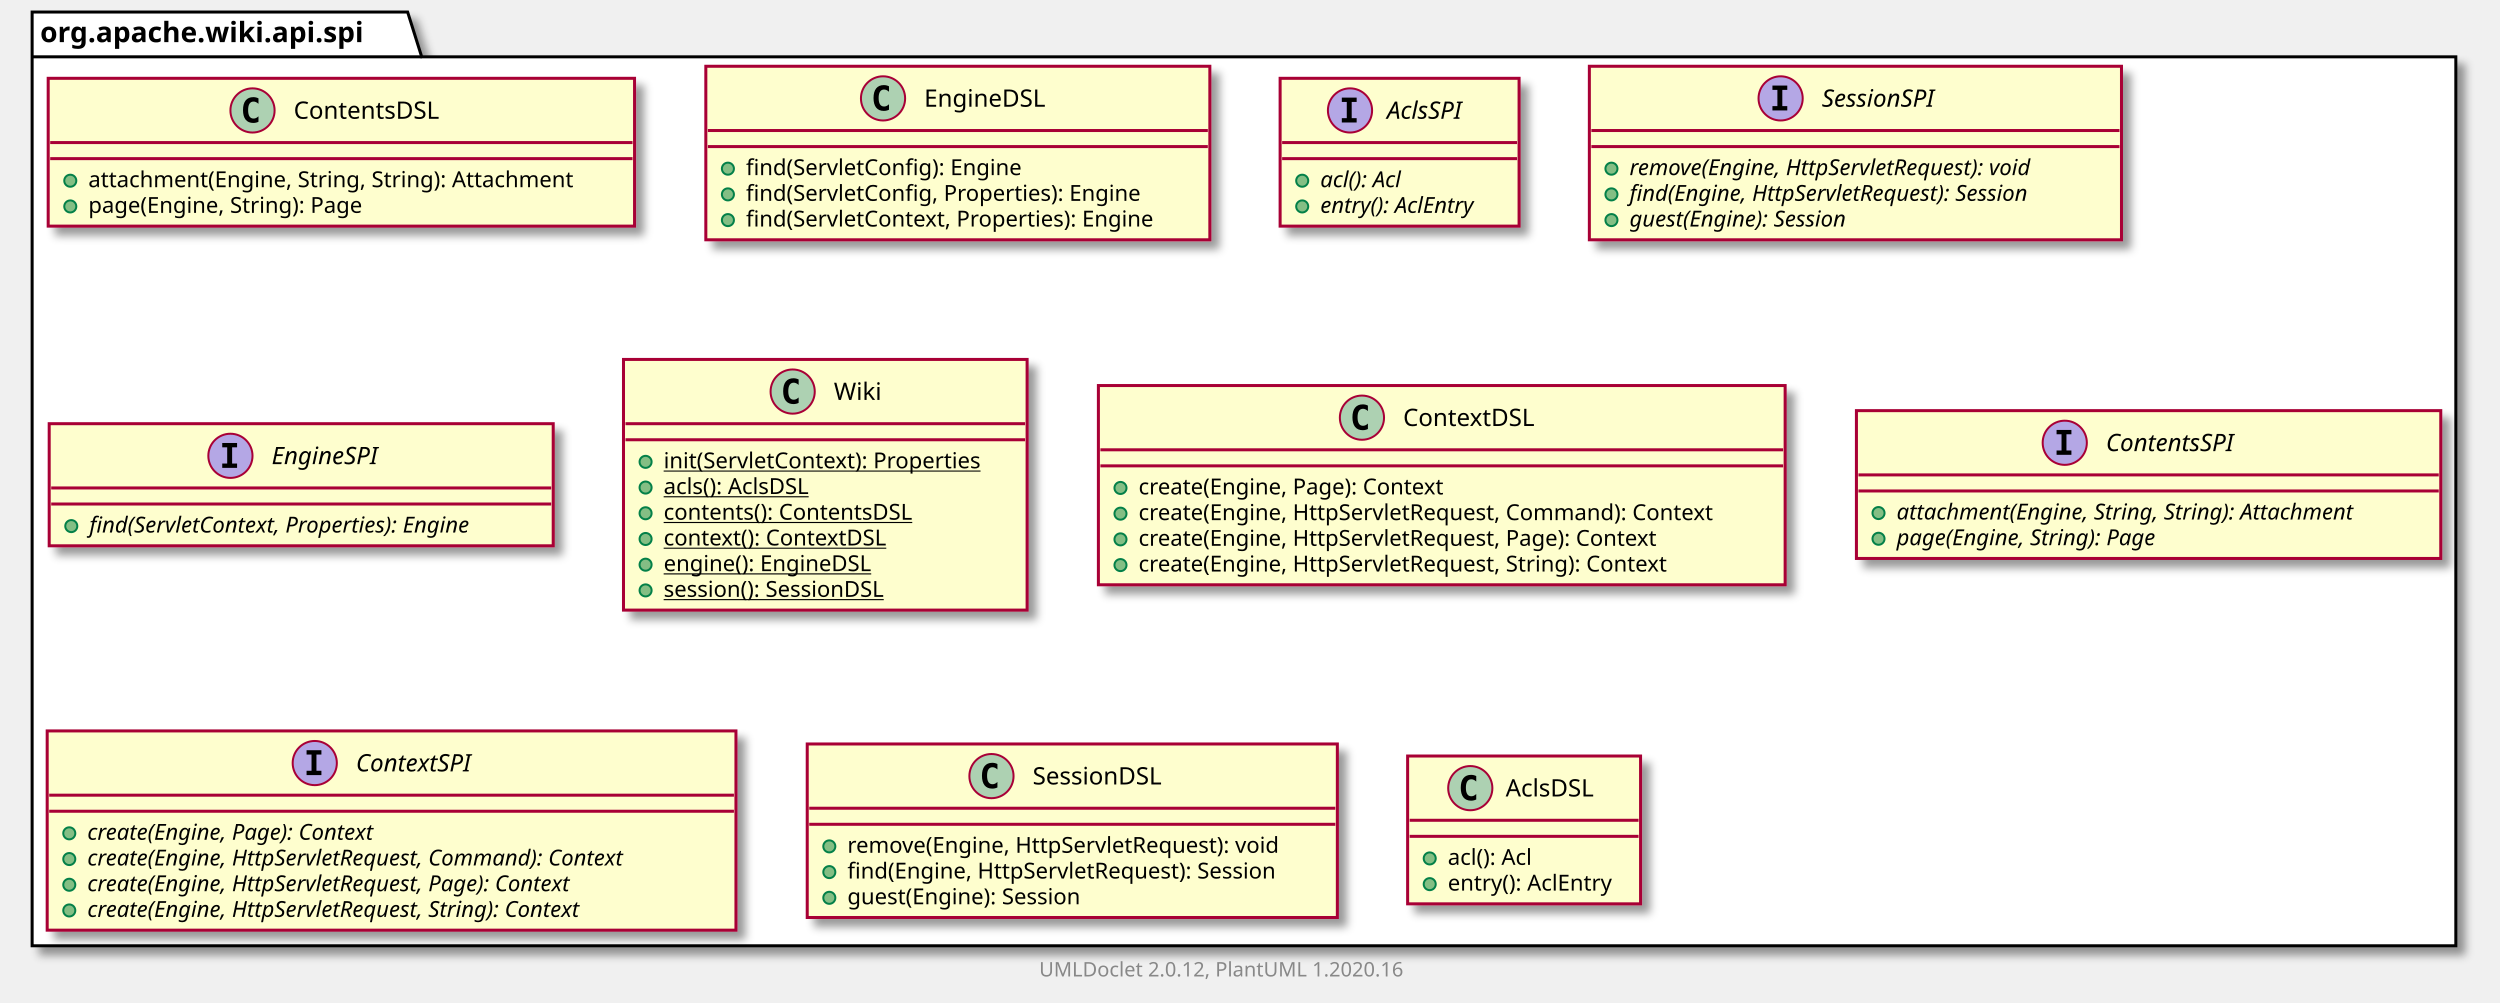
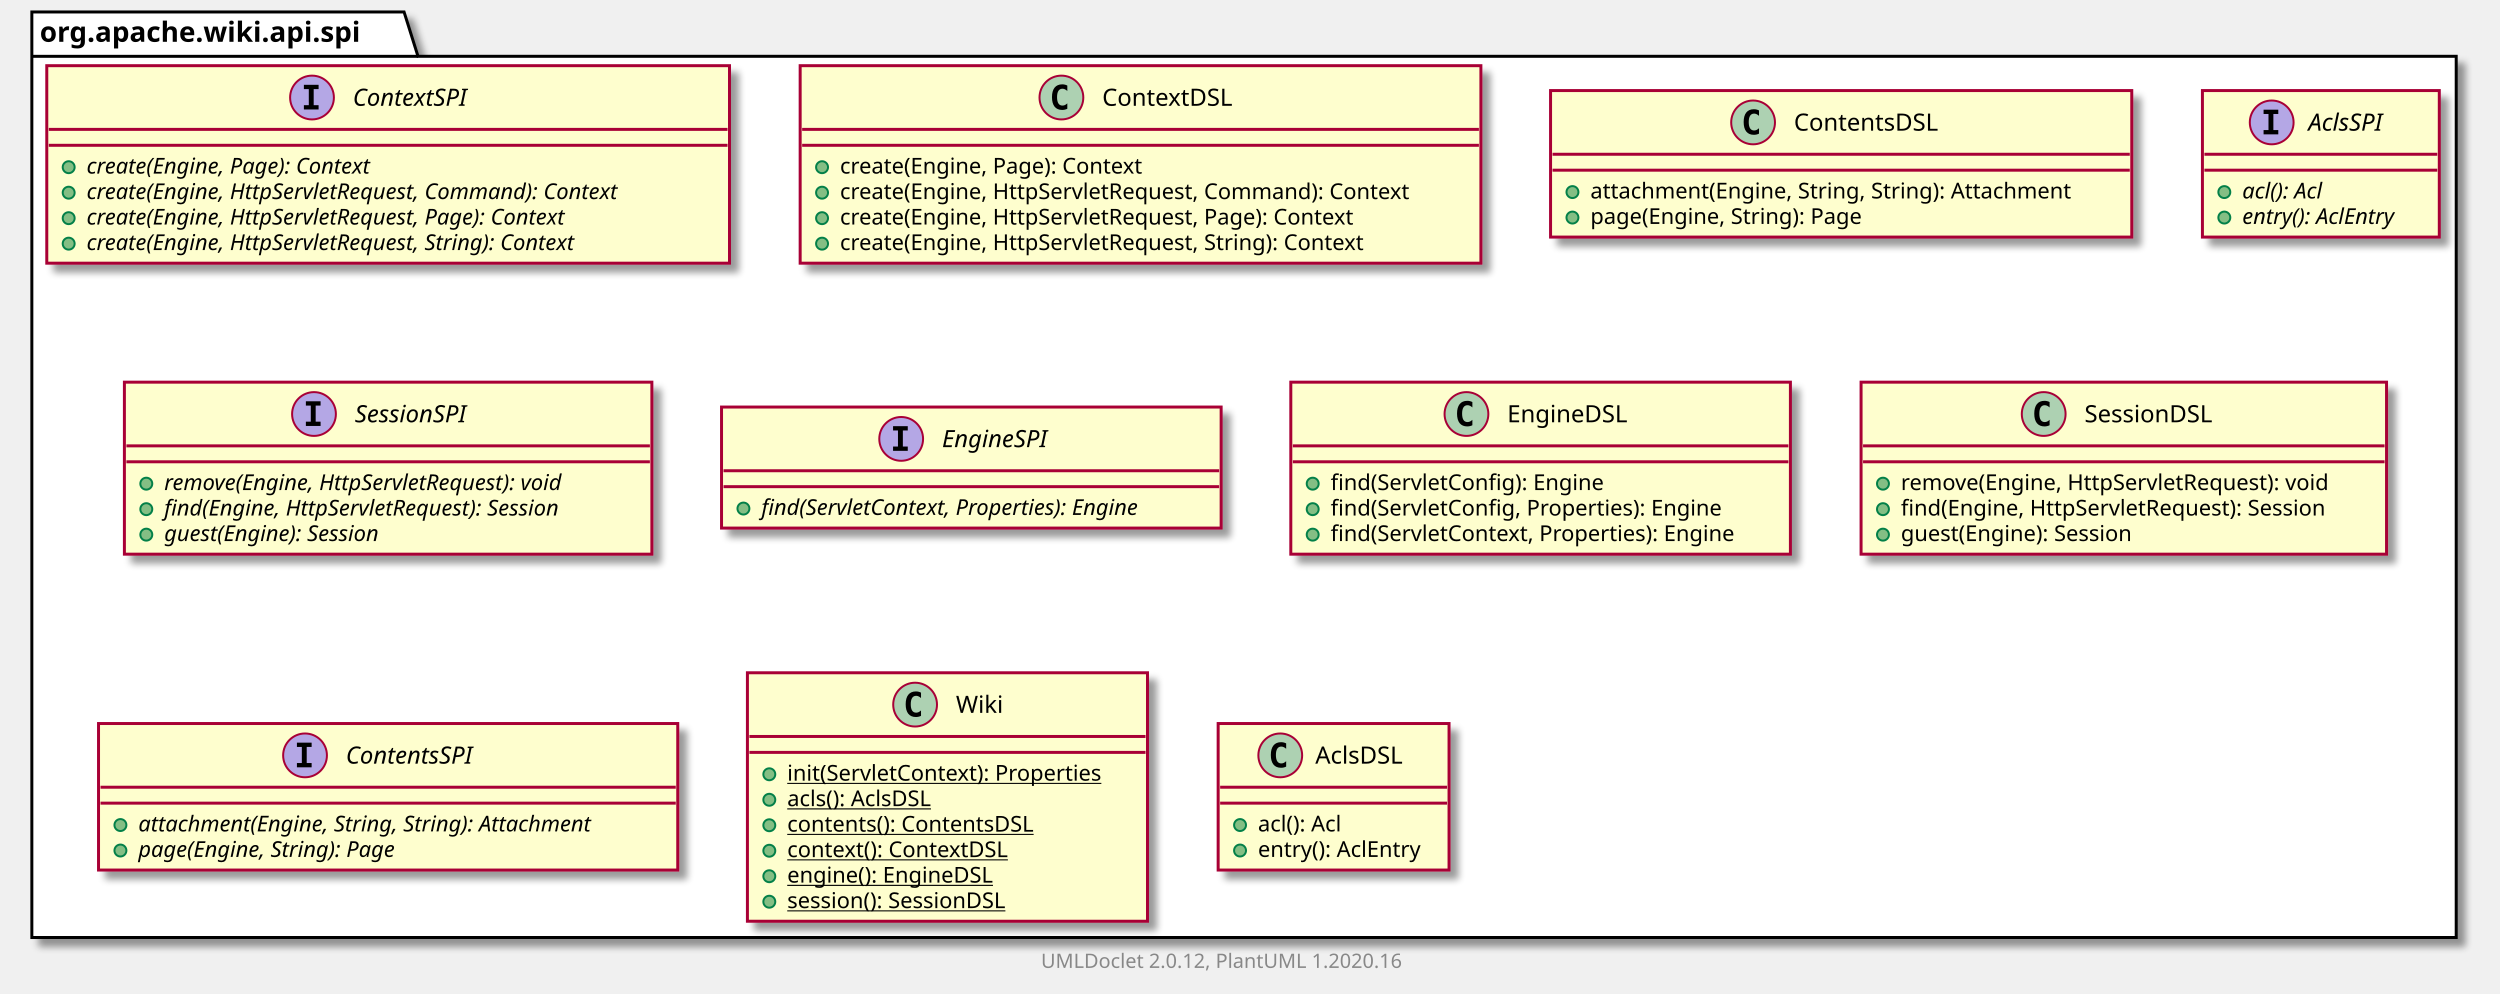
- <svg xmlns="http://www.w3.org/2000/svg" xmlns:xlink="http://www.w3.org/1999/xlink" contentScriptType="application/ecmascript" contentStyleType="text/css" height="499px" preserveAspectRatio="none" style="width:1245px;height:499px;" version="1.1" viewBox="0 0 1245 499" width="1245px" zoomAndPan="magnify">
+ <svg xmlns="http://www.w3.org/2000/svg" xmlns:xlink="http://www.w3.org/1999/xlink" contentScriptType="application/ecmascript" contentStyleType="text/css" height="499px" preserveAspectRatio="none" style="width:1256px;height:499px;" version="1.1" viewBox="0 0 1256 499" width="1256px" zoomAndPan="magnify">
  <defs>
-     <filter height="300%" id="fm11n49fuf3nb" width="300%" x="-1" y="-1">
+     <filter height="300%" id="fu3ewhvlcqr1l" width="300%" x="-1" y="-1">
      <feGaussianBlur result="blurOut" stdDeviation="2.0" />
      <feColorMatrix in="blurOut" result="blurOut2" type="matrix" values="0 0 0 0 0 0 0 0 0 0 0 0 0 0 0 0 0 0 .4 0" />
      <feOffset dx="4.0" dy="4.0" in="blurOut2" result="blurOut3" />
      <feBlend in="SourceGraphic" in2="blurOut3" mode="normal" />
    </filter>
  </defs>
  <g>
-     <polygon fill="#FFFFFF" filter="url(#fm11n49fuf3nb)" points="16,6,203,6,210,28.297,1223,28.297,1223,471,16,471,16,6" style="stroke: #000000; stroke-width: 1.5;" />
+     <polygon fill="#FFFFFF" filter="url(#fu3ewhvlcqr1l)" points="16,6,203,6,210,28.297,1234,28.297,1234,471,16,471,16,6" style="stroke: #000000; stroke-width: 1.5;" />
    <line style="stroke: #000000; stroke-width: 1.5;" x1="16" x2="210" y1="28.297" y2="28.297" />
    <text fill="#000000" font-family="sans-serif" font-size="14" font-weight="bold" lengthAdjust="spacingAndGlyphs" textLength="181" x="20" y="20.995">org.apache.wiki.api.spi</text>
+     <a href="ContextSPI.html" target="_top" title="ContextSPI.html" xlink:actuate="onRequest" xlink:href="ContextSPI.html" xlink:show="new" xlink:title="ContextSPI.html" xlink:type="simple">
+       <rect codeLine="3" fill="#FEFECE" filter="url(#fu3ewhvlcqr1l)" height="99.219" id="org.apache.wiki.api.spi.ContextSPI" style="stroke: #A80036; stroke-width: 1.5;" width="343" x="23.5" y="33" />
+       <ellipse cx="156.75" cy="49" fill="#B4A7E5" rx="11" ry="11" style="stroke: #A80036; stroke-width: 1.0;" />
+       <path d="M152.672,44.766 L152.672,42.609 L160.062,42.609 L160.062,44.766 L157.594,44.766 L157.594,52.844 L160.062,52.844 L160.062,55 L152.672,55 L152.672,52.844 L155.141,52.844 L155.141,44.766 L152.672,44.766 Z " />
+       <text fill="#000000" font-family="sans-serif" font-size="12" font-style="italic" lengthAdjust="spacingAndGlyphs" textLength="68" x="177.25" y="53.154">ContextSPI</text>
+       <line style="stroke: #A80036; stroke-width: 1.5;" x1="24.5" x2="365.5" y1="65" y2="65" />
+       <line style="stroke: #A80036; stroke-width: 1.5;" x1="24.5" x2="365.5" y1="73" y2="73" />
+       <ellipse cx="34.5" cy="84" fill="#84BE84" rx="3" ry="3" style="stroke: #038048; stroke-width: 1.0;" />
+       <text fill="#000000" font-family="sans-serif" font-size="11" font-style="italic" lengthAdjust="spacingAndGlyphs" textLength="170" x="43.5" y="87.21">create(Engine, Page): Context</text>
+       <ellipse cx="34.5" cy="96.805" fill="#84BE84" rx="3" ry="3" style="stroke: #038048; stroke-width: 1.0;" />
+       <text fill="#000000" font-family="sans-serif" font-size="11" font-style="italic" lengthAdjust="spacingAndGlyphs" textLength="317" x="43.5" y="100.015">create(Engine, HttpServletRequest, Command): Context</text>
+       <ellipse cx="34.5" cy="109.609" fill="#84BE84" rx="3" ry="3" style="stroke: #038048; stroke-width: 1.0;" />
+       <text fill="#000000" font-family="sans-serif" font-size="11" font-style="italic" lengthAdjust="spacingAndGlyphs" textLength="287" x="43.5" y="112.82">create(Engine, HttpServletRequest, Page): Context</text>
+       <ellipse cx="34.5" cy="122.414" fill="#84BE84" rx="3" ry="3" style="stroke: #038048; stroke-width: 1.0;" />
+       <text fill="#000000" font-family="sans-serif" font-size="11" font-style="italic" lengthAdjust="spacingAndGlyphs" textLength="292" x="43.5" y="125.624">create(Engine, HttpServletRequest, String): Context</text>
+     </a>
+     <a href="ContextDSL.html" target="_top" title="ContextDSL.html" xlink:actuate="onRequest" xlink:href="ContextDSL.html" xlink:show="new" xlink:title="ContextDSL.html" xlink:type="simple">
+       <rect codeLine="10" fill="#FEFECE" filter="url(#fu3ewhvlcqr1l)" height="99.219" id="org.apache.wiki.api.spi.ContextDSL" style="stroke: #A80036; stroke-width: 1.5;" width="342" x="402" y="33" />
+       <ellipse cx="533.25" cy="49" fill="#ADD1B2" rx="11" ry="11" style="stroke: #A80036; stroke-width: 1.0;" />
+       <path d="M536.219,54.641 Q535.641,54.938 535,55.078 Q534.359,55.234 533.656,55.234 Q531.156,55.234 529.828,53.594 Q528.516,51.938 528.516,48.812 Q528.516,45.688 529.828,44.031 Q531.156,42.375 533.656,42.375 Q534.359,42.375 535,42.531 Q535.656,42.688 536.219,42.984 L536.219,45.703 Q535.594,45.125 535,44.859 Q534.406,44.578 533.781,44.578 Q532.438,44.578 531.75,45.656 Q531.062,46.719 531.062,48.812 Q531.062,50.906 531.75,51.984 Q532.438,53.047 533.781,53.047 Q534.406,53.047 535,52.781 Q535.594,52.5 536.219,51.922 L536.219,54.641 Z " />
+       <text fill="#000000" font-family="sans-serif" font-size="12" lengthAdjust="spacingAndGlyphs" textLength="71" x="553.75" y="53.154">ContextDSL</text>
+       <line style="stroke: #A80036; stroke-width: 1.5;" x1="403" x2="743" y1="65" y2="65" />
+       <line style="stroke: #A80036; stroke-width: 1.5;" x1="403" x2="743" y1="73" y2="73" />
+       <ellipse cx="413" cy="84" fill="#84BE84" rx="3" ry="3" style="stroke: #038048; stroke-width: 1.0;" />
+       <text fill="#000000" font-family="sans-serif" font-size="11" lengthAdjust="spacingAndGlyphs" textLength="169" x="422" y="87.21">create(Engine, Page): Context</text>
+       <ellipse cx="413" cy="96.805" fill="#84BE84" rx="3" ry="3" style="stroke: #038048; stroke-width: 1.0;" />
+       <text fill="#000000" font-family="sans-serif" font-size="11" lengthAdjust="spacingAndGlyphs" textLength="316" x="422" y="100.015">create(Engine, HttpServletRequest, Command): Context</text>
+       <ellipse cx="413" cy="109.609" fill="#84BE84" rx="3" ry="3" style="stroke: #038048; stroke-width: 1.0;" />
+       <text fill="#000000" font-family="sans-serif" font-size="11" lengthAdjust="spacingAndGlyphs" textLength="286" x="422" y="112.82">create(Engine, HttpServletRequest, Page): Context</text>
+       <ellipse cx="413" cy="122.414" fill="#84BE84" rx="3" ry="3" style="stroke: #038048; stroke-width: 1.0;" />
+       <text fill="#000000" font-family="sans-serif" font-size="11" lengthAdjust="spacingAndGlyphs" textLength="292" x="422" y="125.624">create(Engine, HttpServletRequest, String): Context</text>
+     </a>
    <a href="ContentsDSL.html" target="_top" title="ContentsDSL.html" xlink:actuate="onRequest" xlink:href="ContentsDSL.html" xlink:show="new" xlink:title="ContentsDSL.html" xlink:type="simple">
-       <rect codeLine="3" fill="#FEFECE" filter="url(#fm11n49fuf3nb)" height="73.609" id="org.apache.wiki.api.spi.ContentsDSL" style="stroke: #A80036; stroke-width: 1.5;" width="292" x="24" y="39" />
-       <ellipse cx="125.75" cy="55" fill="#ADD1B2" rx="11" ry="11" style="stroke: #A80036; stroke-width: 1.0;" />
-       <path d="M128.719,60.641 Q128.141,60.938 127.5,61.078 Q126.859,61.234 126.156,61.234 Q123.656,61.234 122.328,59.594 Q121.016,57.938 121.016,54.812 Q121.016,51.688 122.328,50.031 Q123.656,48.375 126.156,48.375 Q126.859,48.375 127.5,48.531 Q128.156,48.688 128.719,48.984 L128.719,51.703 Q128.094,51.125 127.5,50.859 Q126.906,50.578 126.281,50.578 Q124.938,50.578 124.25,51.656 Q123.562,52.719 123.562,54.812 Q123.562,56.906 124.25,57.984 Q124.938,59.047 126.281,59.047 Q126.906,59.047 127.5,58.781 Q128.094,58.5 128.719,57.922 L128.719,60.641 Z " />
-       <text fill="#000000" font-family="sans-serif" font-size="12" lengthAdjust="spacingAndGlyphs" textLength="80" x="146.25" y="59.154">ContentsDSL</text>
-       <line style="stroke: #A80036; stroke-width: 1.5;" x1="25" x2="315" y1="71" y2="71" />
-       <line style="stroke: #A80036; stroke-width: 1.5;" x1="25" x2="315" y1="79" y2="79" />
-       <ellipse cx="35" cy="90" fill="#84BE84" rx="3" ry="3" style="stroke: #038048; stroke-width: 1.0;" />
-       <text fill="#000000" font-family="sans-serif" font-size="11" lengthAdjust="spacingAndGlyphs" textLength="266" x="44" y="93.21">attachment(Engine, String, String): Attachment</text>
-       <ellipse cx="35" cy="102.805" fill="#84BE84" rx="3" ry="3" style="stroke: #038048; stroke-width: 1.0;" />
-       <text fill="#000000" font-family="sans-serif" font-size="11" lengthAdjust="spacingAndGlyphs" textLength="152" x="44" y="106.015">page(Engine, String): Page</text>
+       <rect codeLine="17" fill="#FEFECE" filter="url(#fu3ewhvlcqr1l)" height="73.609" id="org.apache.wiki.api.spi.ContentsDSL" style="stroke: #A80036; stroke-width: 1.5;" width="292" x="779" y="45.5" />
+       <ellipse cx="880.75" cy="61.5" fill="#ADD1B2" rx="11" ry="11" style="stroke: #A80036; stroke-width: 1.0;" />
+       <path d="M883.719,67.141 Q883.141,67.438 882.5,67.578 Q881.859,67.734 881.156,67.734 Q878.656,67.734 877.328,66.094 Q876.016,64.438 876.016,61.312 Q876.016,58.188 877.328,56.531 Q878.656,54.875 881.156,54.875 Q881.859,54.875 882.5,55.031 Q883.156,55.188 883.719,55.484 L883.719,58.203 Q883.094,57.625 882.5,57.359 Q881.906,57.078 881.281,57.078 Q879.938,57.078 879.25,58.156 Q878.562,59.219 878.562,61.312 Q878.562,63.406 879.25,64.484 Q879.938,65.547 881.281,65.547 Q881.906,65.547 882.5,65.281 Q883.094,65 883.719,64.422 L883.719,67.141 Z " />
+       <text fill="#000000" font-family="sans-serif" font-size="12" lengthAdjust="spacingAndGlyphs" textLength="80" x="901.25" y="65.654">ContentsDSL</text>
+       <line style="stroke: #A80036; stroke-width: 1.5;" x1="780" x2="1070" y1="77.5" y2="77.5" />
+       <line style="stroke: #A80036; stroke-width: 1.5;" x1="780" x2="1070" y1="85.5" y2="85.5" />
+       <ellipse cx="790" cy="96.5" fill="#84BE84" rx="3" ry="3" style="stroke: #038048; stroke-width: 1.0;" />
+       <text fill="#000000" font-family="sans-serif" font-size="11" lengthAdjust="spacingAndGlyphs" textLength="266" x="799" y="99.71">attachment(Engine, String, String): Attachment</text>
+       <ellipse cx="790" cy="109.305" fill="#84BE84" rx="3" ry="3" style="stroke: #038048; stroke-width: 1.0;" />
+       <text fill="#000000" font-family="sans-serif" font-size="11" lengthAdjust="spacingAndGlyphs" textLength="152" x="799" y="112.515">page(Engine, String): Page</text>
+     </a>
+     <a href="AclsSPI.html" target="_top" title="AclsSPI.html" xlink:actuate="onRequest" xlink:href="AclsSPI.html" xlink:show="new" xlink:title="AclsSPI.html" xlink:type="simple">
+       <rect codeLine="22" fill="#FEFECE" filter="url(#fu3ewhvlcqr1l)" height="73.609" id="org.apache.wiki.api.spi.AclsSPI" style="stroke: #A80036; stroke-width: 1.5;" width="119" x="1106.5" y="45.5" />
+       <ellipse cx="1141.3" cy="61.5" fill="#B4A7E5" rx="11" ry="11" style="stroke: #A80036; stroke-width: 1.0;" />
+       <path d="M1137.222,57.266 L1137.222,55.109 L1144.612,55.109 L1144.612,57.266 L1142.144,57.266 L1142.144,65.344 L1144.612,65.344 L1144.612,67.5 L1137.222,67.5 L1137.222,65.344 L1139.691,65.344 L1139.691,57.266 L1137.222,57.266 Z " />
+       <text fill="#000000" font-family="sans-serif" font-size="12" font-style="italic" lengthAdjust="spacingAndGlyphs" textLength="43" x="1159.7" y="65.654">AclsSPI</text>
+       <line style="stroke: #A80036; stroke-width: 1.5;" x1="1107.5" x2="1224.5" y1="77.5" y2="77.5" />
+       <line style="stroke: #A80036; stroke-width: 1.5;" x1="1107.5" x2="1224.5" y1="85.5" y2="85.5" />
+       <ellipse cx="1117.5" cy="96.5" fill="#84BE84" rx="3" ry="3" style="stroke: #038048; stroke-width: 1.0;" />
+       <text fill="#000000" font-family="sans-serif" font-size="11" font-style="italic" lengthAdjust="spacingAndGlyphs" textLength="49" x="1126.5" y="99.71">acl(): Acl</text>
+       <ellipse cx="1117.5" cy="109.305" fill="#84BE84" rx="3" ry="3" style="stroke: #038048; stroke-width: 1.0;" />
+       <text fill="#000000" font-family="sans-serif" font-size="11" font-style="italic" lengthAdjust="spacingAndGlyphs" textLength="93" x="1126.5" y="112.515">entry(): AclEntry</text>
+     </a>
+     <a href="SessionSPI.html" target="_top" title="SessionSPI.html" xlink:actuate="onRequest" xlink:href="SessionSPI.html" xlink:show="new" xlink:title="SessionSPI.html" xlink:type="simple">
+       <rect codeLine="27" fill="#FEFECE" filter="url(#fu3ewhvlcqr1l)" height="86.414" id="org.apache.wiki.api.spi.SessionSPI" style="stroke: #A80036; stroke-width: 1.5;" width="265" x="62.5" y="192" />
+       <ellipse cx="157.75" cy="208" fill="#B4A7E5" rx="11" ry="11" style="stroke: #A80036; stroke-width: 1.0;" />
+       <path d="M153.672,203.766 L153.672,201.609 L161.062,201.609 L161.062,203.766 L158.594,203.766 L158.594,211.844 L161.062,211.844 L161.062,214 L153.672,214 L153.672,211.844 L156.141,211.844 L156.141,203.766 L153.672,203.766 Z " />
+       <text fill="#000000" font-family="sans-serif" font-size="12" font-style="italic" lengthAdjust="spacingAndGlyphs" textLength="66" x="178.25" y="212.154">SessionSPI</text>
+       <line style="stroke: #A80036; stroke-width: 1.5;" x1="63.5" x2="326.5" y1="224" y2="224" />
+       <line style="stroke: #A80036; stroke-width: 1.5;" x1="63.5" x2="326.5" y1="232" y2="232" />
+       <ellipse cx="73.5" cy="243" fill="#84BE84" rx="3" ry="3" style="stroke: #038048; stroke-width: 1.0;" />
+       <text fill="#000000" font-family="sans-serif" font-size="11" font-style="italic" lengthAdjust="spacingAndGlyphs" textLength="239" x="82.5" y="246.21">remove(Engine, HttpServletRequest): void</text>
+       <ellipse cx="73.5" cy="255.805" fill="#84BE84" rx="3" ry="3" style="stroke: #038048; stroke-width: 1.0;" />
+       <text fill="#000000" font-family="sans-serif" font-size="11" font-style="italic" lengthAdjust="spacingAndGlyphs" textLength="235" x="82.5" y="259.015">find(Engine, HttpServletRequest): Session</text>
+       <ellipse cx="73.5" cy="268.609" fill="#84BE84" rx="3" ry="3" style="stroke: #038048; stroke-width: 1.0;" />
+       <text fill="#000000" font-family="sans-serif" font-size="11" font-style="italic" lengthAdjust="spacingAndGlyphs" textLength="128" x="82.5" y="271.82">guest(Engine): Session</text>
+     </a>
+     <a href="EngineSPI.html" target="_top" title="EngineSPI.html" xlink:actuate="onRequest" xlink:href="EngineSPI.html" xlink:show="new" xlink:title="EngineSPI.html" xlink:type="simple">
+       <rect codeLine="33" fill="#FEFECE" filter="url(#fu3ewhvlcqr1l)" height="60.805" id="org.apache.wiki.api.spi.EngineSPI" style="stroke: #A80036; stroke-width: 1.5;" width="251" x="362.5" y="204.5" />
+       <ellipse cx="452.75" cy="220.5" fill="#B4A7E5" rx="11" ry="11" style="stroke: #A80036; stroke-width: 1.0;" />
+       <path d="M448.672,216.266 L448.672,214.109 L456.062,214.109 L456.062,216.266 L453.594,216.266 L453.594,224.344 L456.062,224.344 L456.062,226.5 L448.672,226.5 L448.672,224.344 L451.141,224.344 L451.141,216.266 L448.672,216.266 Z " />
+       <text fill="#000000" font-family="sans-serif" font-size="12" font-style="italic" lengthAdjust="spacingAndGlyphs" textLength="62" x="473.25" y="224.654">EngineSPI</text>
+       <line style="stroke: #A80036; stroke-width: 1.5;" x1="363.5" x2="612.5" y1="236.5" y2="236.5" />
+       <line style="stroke: #A80036; stroke-width: 1.5;" x1="363.5" x2="612.5" y1="244.5" y2="244.5" />
+       <ellipse cx="373.5" cy="255.5" fill="#84BE84" rx="3" ry="3" style="stroke: #038048; stroke-width: 1.0;" />
+       <text fill="#000000" font-family="sans-serif" font-size="11" font-style="italic" lengthAdjust="spacingAndGlyphs" textLength="225" x="382.5" y="258.71">find(ServletContext, Properties): Engine</text>
    </a>
    <a href="EngineDSL.html" target="_top" title="EngineDSL.html" xlink:actuate="onRequest" xlink:href="EngineDSL.html" xlink:show="new" xlink:title="EngineDSL.html" xlink:type="simple">
-       <rect codeLine="8" fill="#FEFECE" filter="url(#fm11n49fuf3nb)" height="86.414" id="org.apache.wiki.api.spi.EngineDSL" style="stroke: #A80036; stroke-width: 1.5;" width="251" x="351.5" y="33" />
-       <ellipse cx="439.75" cy="49" fill="#ADD1B2" rx="11" ry="11" style="stroke: #A80036; stroke-width: 1.0;" />
-       <path d="M442.719,54.641 Q442.141,54.938 441.5,55.078 Q440.859,55.234 440.156,55.234 Q437.656,55.234 436.328,53.594 Q435.016,51.938 435.016,48.812 Q435.016,45.688 436.328,44.031 Q437.656,42.375 440.156,42.375 Q440.859,42.375 441.5,42.531 Q442.156,42.688 442.719,42.984 L442.719,45.703 Q442.094,45.125 441.5,44.859 Q440.906,44.578 440.281,44.578 Q438.938,44.578 438.25,45.656 Q437.562,46.719 437.562,48.812 Q437.562,50.906 438.25,51.984 Q438.938,53.047 440.281,53.047 Q440.906,53.047 441.5,52.781 Q442.094,52.5 442.719,51.922 L442.719,54.641 Z " />
-       <text fill="#000000" font-family="sans-serif" font-size="12" lengthAdjust="spacingAndGlyphs" textLength="66" x="460.25" y="53.154">EngineDSL</text>
-       <line style="stroke: #A80036; stroke-width: 1.5;" x1="352.5" x2="601.5" y1="65" y2="65" />
-       <line style="stroke: #A80036; stroke-width: 1.5;" x1="352.5" x2="601.5" y1="73" y2="73" />
-       <ellipse cx="362.5" cy="84" fill="#84BE84" rx="3" ry="3" style="stroke: #038048; stroke-width: 1.0;" />
-       <text fill="#000000" font-family="sans-serif" font-size="11" lengthAdjust="spacingAndGlyphs" textLength="151" x="371.5" y="87.21">find(ServletConfig): Engine</text>
-       <ellipse cx="362.5" cy="96.805" fill="#84BE84" rx="3" ry="3" style="stroke: #038048; stroke-width: 1.0;" />
-       <text fill="#000000" font-family="sans-serif" font-size="11" lengthAdjust="spacingAndGlyphs" textLength="218" x="371.5" y="100.015">find(ServletConfig, Properties): Engine</text>
-       <ellipse cx="362.5" cy="109.609" fill="#84BE84" rx="3" ry="3" style="stroke: #038048; stroke-width: 1.0;" />
-       <text fill="#000000" font-family="sans-serif" font-size="11" lengthAdjust="spacingAndGlyphs" textLength="225" x="371.5" y="112.82">find(ServletContext, Properties): Engine</text>
+       <rect codeLine="37" fill="#FEFECE" filter="url(#fu3ewhvlcqr1l)" height="86.414" id="org.apache.wiki.api.spi.EngineDSL" style="stroke: #A80036; stroke-width: 1.5;" width="251" x="648.5" y="192" />
+       <ellipse cx="736.75" cy="208" fill="#ADD1B2" rx="11" ry="11" style="stroke: #A80036; stroke-width: 1.0;" />
+       <path d="M739.719,213.641 Q739.141,213.938 738.5,214.078 Q737.859,214.234 737.156,214.234 Q734.656,214.234 733.328,212.594 Q732.016,210.938 732.016,207.812 Q732.016,204.688 733.328,203.031 Q734.656,201.375 737.156,201.375 Q737.859,201.375 738.5,201.531 Q739.156,201.688 739.719,201.984 L739.719,204.703 Q739.094,204.125 738.5,203.859 Q737.906,203.578 737.281,203.578 Q735.938,203.578 735.25,204.656 Q734.562,205.719 734.562,207.812 Q734.562,209.906 735.25,210.984 Q735.938,212.047 737.281,212.047 Q737.906,212.047 738.5,211.781 Q739.094,211.5 739.719,210.922 L739.719,213.641 Z " />
+       <text fill="#000000" font-family="sans-serif" font-size="12" lengthAdjust="spacingAndGlyphs" textLength="66" x="757.25" y="212.154">EngineDSL</text>
+       <line style="stroke: #A80036; stroke-width: 1.5;" x1="649.5" x2="898.5" y1="224" y2="224" />
+       <line style="stroke: #A80036; stroke-width: 1.5;" x1="649.5" x2="898.5" y1="232" y2="232" />
+       <ellipse cx="659.5" cy="243" fill="#84BE84" rx="3" ry="3" style="stroke: #038048; stroke-width: 1.0;" />
+       <text fill="#000000" font-family="sans-serif" font-size="11" lengthAdjust="spacingAndGlyphs" textLength="151" x="668.5" y="246.21">find(ServletConfig): Engine</text>
+       <ellipse cx="659.5" cy="255.805" fill="#84BE84" rx="3" ry="3" style="stroke: #038048; stroke-width: 1.0;" />
+       <text fill="#000000" font-family="sans-serif" font-size="11" lengthAdjust="spacingAndGlyphs" textLength="218" x="668.5" y="259.015">find(ServletConfig, Properties): Engine</text>
+       <ellipse cx="659.5" cy="268.609" fill="#84BE84" rx="3" ry="3" style="stroke: #038048; stroke-width: 1.0;" />
+       <text fill="#000000" font-family="sans-serif" font-size="11" lengthAdjust="spacingAndGlyphs" textLength="225" x="668.5" y="271.82">find(ServletContext, Properties): Engine</text>
    </a>
-     <a href="AclsSPI.html" target="_top" title="AclsSPI.html" xlink:actuate="onRequest" xlink:href="AclsSPI.html" xlink:show="new" xlink:title="AclsSPI.html" xlink:type="simple">
-       <rect codeLine="14" fill="#FEFECE" filter="url(#fm11n49fuf3nb)" height="73.609" id="org.apache.wiki.api.spi.AclsSPI" style="stroke: #A80036; stroke-width: 1.5;" width="119" x="637.5" y="39" />
-       <ellipse cx="672.3" cy="55" fill="#B4A7E5" rx="11" ry="11" style="stroke: #A80036; stroke-width: 1.0;" />
-       <path d="M668.222,50.766 L668.222,48.609 L675.612,48.609 L675.612,50.766 L673.144,50.766 L673.144,58.844 L675.612,58.844 L675.612,61 L668.222,61 L668.222,58.844 L670.691,58.844 L670.691,50.766 L668.222,50.766 Z " />
-       <text fill="#000000" font-family="sans-serif" font-size="12" font-style="italic" lengthAdjust="spacingAndGlyphs" textLength="43" x="690.7" y="59.154">AclsSPI</text>
-       <line style="stroke: #A80036; stroke-width: 1.5;" x1="638.5" x2="755.5" y1="71" y2="71" />
-       <line style="stroke: #A80036; stroke-width: 1.5;" x1="638.5" x2="755.5" y1="79" y2="79" />
-       <ellipse cx="648.5" cy="90" fill="#84BE84" rx="3" ry="3" style="stroke: #038048; stroke-width: 1.0;" />
-       <text fill="#000000" font-family="sans-serif" font-size="11" font-style="italic" lengthAdjust="spacingAndGlyphs" textLength="49" x="657.5" y="93.21">acl(): Acl</text>
-       <ellipse cx="648.5" cy="102.805" fill="#84BE84" rx="3" ry="3" style="stroke: #038048; stroke-width: 1.0;" />
-       <text fill="#000000" font-family="sans-serif" font-size="11" font-style="italic" lengthAdjust="spacingAndGlyphs" textLength="93" x="657.5" y="106.015">entry(): AclEntry</text>
+     <a href="SessionDSL.html" target="_top" title="SessionDSL.html" xlink:actuate="onRequest" xlink:href="SessionDSL.html" xlink:show="new" xlink:title="SessionDSL.html" xlink:type="simple">
+       <rect codeLine="43" fill="#FEFECE" filter="url(#fu3ewhvlcqr1l)" height="86.414" id="org.apache.wiki.api.spi.SessionDSL" style="stroke: #A80036; stroke-width: 1.5;" width="264" x="935" y="192" />
+       <ellipse cx="1026.75" cy="208" fill="#ADD1B2" rx="11" ry="11" style="stroke: #A80036; stroke-width: 1.0;" />
+       <path d="M1029.719,213.641 Q1029.141,213.938 1028.5,214.078 Q1027.859,214.234 1027.156,214.234 Q1024.656,214.234 1023.328,212.594 Q1022.016,210.938 1022.016,207.812 Q1022.016,204.688 1023.328,203.031 Q1024.656,201.375 1027.156,201.375 Q1027.859,201.375 1028.5,201.531 Q1029.156,201.688 1029.719,201.984 L1029.719,204.703 Q1029.094,204.125 1028.5,203.859 Q1027.906,203.578 1027.281,203.578 Q1025.938,203.578 1025.25,204.656 Q1024.562,205.719 1024.562,207.812 Q1024.562,209.906 1025.25,210.984 Q1025.938,212.047 1027.281,212.047 Q1027.906,212.047 1028.5,211.781 Q1029.094,211.5 1029.719,210.922 L1029.719,213.641 Z " />
+       <text fill="#000000" font-family="sans-serif" font-size="12" lengthAdjust="spacingAndGlyphs" textLength="72" x="1047.25" y="212.154">SessionDSL</text>
+       <line style="stroke: #A80036; stroke-width: 1.5;" x1="936" x2="1198" y1="224" y2="224" />
+       <line style="stroke: #A80036; stroke-width: 1.5;" x1="936" x2="1198" y1="232" y2="232" />
+       <ellipse cx="946" cy="243" fill="#84BE84" rx="3" ry="3" style="stroke: #038048; stroke-width: 1.0;" />
+       <text fill="#000000" font-family="sans-serif" font-size="11" lengthAdjust="spacingAndGlyphs" textLength="237" x="955" y="246.21">remove(Engine, HttpServletRequest): void</text>
+       <ellipse cx="946" cy="255.805" fill="#84BE84" rx="3" ry="3" style="stroke: #038048; stroke-width: 1.0;" />
+       <text fill="#000000" font-family="sans-serif" font-size="11" lengthAdjust="spacingAndGlyphs" textLength="238" x="955" y="259.015">find(Engine, HttpServletRequest): Session</text>
+       <ellipse cx="946" cy="268.609" fill="#84BE84" rx="3" ry="3" style="stroke: #038048; stroke-width: 1.0;" />
+       <text fill="#000000" font-family="sans-serif" font-size="11" lengthAdjust="spacingAndGlyphs" textLength="132" x="955" y="271.82">guest(Engine): Session</text>
    </a>
-     <a href="SessionSPI.html" target="_top" title="SessionSPI.html" xlink:actuate="onRequest" xlink:href="SessionSPI.html" xlink:show="new" xlink:title="SessionSPI.html" xlink:type="simple">
-       <rect codeLine="19" fill="#FEFECE" filter="url(#fm11n49fuf3nb)" height="86.414" id="org.apache.wiki.api.spi.SessionSPI" style="stroke: #A80036; stroke-width: 1.5;" width="265" x="791.5" y="33" />
-       <ellipse cx="886.75" cy="49" fill="#B4A7E5" rx="11" ry="11" style="stroke: #A80036; stroke-width: 1.0;" />
-       <path d="M882.672,44.766 L882.672,42.609 L890.062,42.609 L890.062,44.766 L887.594,44.766 L887.594,52.844 L890.062,52.844 L890.062,55 L882.672,55 L882.672,52.844 L885.141,52.844 L885.141,44.766 L882.672,44.766 Z " />
-       <text fill="#000000" font-family="sans-serif" font-size="12" font-style="italic" lengthAdjust="spacingAndGlyphs" textLength="66" x="907.25" y="53.154">SessionSPI</text>
-       <line style="stroke: #A80036; stroke-width: 1.5;" x1="792.5" x2="1055.5" y1="65" y2="65" />
-       <line style="stroke: #A80036; stroke-width: 1.5;" x1="792.5" x2="1055.5" y1="73" y2="73" />
-       <ellipse cx="802.5" cy="84" fill="#84BE84" rx="3" ry="3" style="stroke: #038048; stroke-width: 1.0;" />
-       <text fill="#000000" font-family="sans-serif" font-size="11" font-style="italic" lengthAdjust="spacingAndGlyphs" textLength="239" x="811.5" y="87.21">remove(Engine, HttpServletRequest): void</text>
-       <ellipse cx="802.5" cy="96.805" fill="#84BE84" rx="3" ry="3" style="stroke: #038048; stroke-width: 1.0;" />
-       <text fill="#000000" font-family="sans-serif" font-size="11" font-style="italic" lengthAdjust="spacingAndGlyphs" textLength="235" x="811.5" y="100.015">find(Engine, HttpServletRequest): Session</text>
-       <ellipse cx="802.5" cy="109.609" fill="#84BE84" rx="3" ry="3" style="stroke: #038048; stroke-width: 1.0;" />
-       <text fill="#000000" font-family="sans-serif" font-size="11" font-style="italic" lengthAdjust="spacingAndGlyphs" textLength="128" x="811.5" y="112.82">guest(Engine): Session</text>
-     </a>
-     <a href="EngineSPI.html" target="_top" title="EngineSPI.html" xlink:actuate="onRequest" xlink:href="EngineSPI.html" xlink:show="new" xlink:title="EngineSPI.html" xlink:type="simple">
-       <rect codeLine="25" fill="#FEFECE" filter="url(#fm11n49fuf3nb)" height="60.805" id="org.apache.wiki.api.spi.EngineSPI" style="stroke: #A80036; stroke-width: 1.5;" width="251" x="24.5" y="211" />
-       <ellipse cx="114.75" cy="227" fill="#B4A7E5" rx="11" ry="11" style="stroke: #A80036; stroke-width: 1.0;" />
-       <path d="M110.672,222.766 L110.672,220.609 L118.062,220.609 L118.062,222.766 L115.594,222.766 L115.594,230.844 L118.062,230.844 L118.062,233 L110.672,233 L110.672,230.844 L113.141,230.844 L113.141,222.766 L110.672,222.766 Z " />
-       <text fill="#000000" font-family="sans-serif" font-size="12" font-style="italic" lengthAdjust="spacingAndGlyphs" textLength="62" x="135.25" y="231.154">EngineSPI</text>
-       <line style="stroke: #A80036; stroke-width: 1.5;" x1="25.5" x2="274.5" y1="243" y2="243" />
-       <line style="stroke: #A80036; stroke-width: 1.5;" x1="25.5" x2="274.5" y1="251" y2="251" />
-       <ellipse cx="35.5" cy="262" fill="#84BE84" rx="3" ry="3" style="stroke: #038048; stroke-width: 1.0;" />
-       <text fill="#000000" font-family="sans-serif" font-size="11" font-style="italic" lengthAdjust="spacingAndGlyphs" textLength="225" x="44.5" y="265.21">find(ServletContext, Properties): Engine</text>
+     <a href="ContentsSPI.html" target="_top" title="ContentsSPI.html" xlink:actuate="onRequest" xlink:href="ContentsSPI.html" xlink:show="new" xlink:title="ContentsSPI.html" xlink:type="simple">
+       <rect codeLine="49" fill="#FEFECE" filter="url(#fu3ewhvlcqr1l)" height="73.609" id="org.apache.wiki.api.spi.ContentsSPI" style="stroke: #A80036; stroke-width: 1.5;" width="291" x="49.5" y="363.5" />
+       <ellipse cx="153.25" cy="379.5" fill="#B4A7E5" rx="11" ry="11" style="stroke: #A80036; stroke-width: 1.0;" />
+       <path d="M149.172,375.266 L149.172,373.109 L156.562,373.109 L156.562,375.266 L154.094,375.266 L154.094,383.344 L156.562,383.344 L156.562,385.5 L149.172,385.5 L149.172,383.344 L151.641,383.344 L151.641,375.266 L149.172,375.266 Z " />
+       <text fill="#000000" font-family="sans-serif" font-size="12" font-style="italic" lengthAdjust="spacingAndGlyphs" textLength="75" x="173.75" y="383.654">ContentsSPI</text>
+       <line style="stroke: #A80036; stroke-width: 1.5;" x1="50.5" x2="339.5" y1="395.5" y2="395.5" />
+       <line style="stroke: #A80036; stroke-width: 1.5;" x1="50.5" x2="339.5" y1="403.5" y2="403.5" />
+       <ellipse cx="60.5" cy="414.5" fill="#84BE84" rx="3" ry="3" style="stroke: #038048; stroke-width: 1.0;" />
+       <text fill="#000000" font-family="sans-serif" font-size="11" font-style="italic" lengthAdjust="spacingAndGlyphs" textLength="265" x="69.5" y="417.71">attachment(Engine, String, String): Attachment</text>
+       <ellipse cx="60.5" cy="427.305" fill="#84BE84" rx="3" ry="3" style="stroke: #038048; stroke-width: 1.0;" />
+       <text fill="#000000" font-family="sans-serif" font-size="11" font-style="italic" lengthAdjust="spacingAndGlyphs" textLength="151" x="69.5" y="430.515">page(Engine, String): Page</text>
    </a>
    <a href="Wiki.html" target="_top" title="Wiki.html" xlink:actuate="onRequest" xlink:href="Wiki.html" xlink:show="new" xlink:title="Wiki.html" xlink:type="simple">
-       <rect codeLine="29" fill="#FEFECE" filter="url(#fm11n49fuf3nb)" height="124.828" id="org.apache.wiki.api.spi.Wiki" style="stroke: #A80036; stroke-width: 1.5;" width="201" x="310.5" y="179" />
-       <ellipse cx="394.75" cy="195" fill="#ADD1B2" rx="11" ry="11" style="stroke: #A80036; stroke-width: 1.0;" />
-       <path d="M397.719,200.641 Q397.141,200.938 396.5,201.078 Q395.859,201.234 395.156,201.234 Q392.656,201.234 391.328,199.594 Q390.016,197.938 390.016,194.812 Q390.016,191.688 391.328,190.031 Q392.656,188.375 395.156,188.375 Q395.859,188.375 396.5,188.531 Q397.156,188.688 397.719,188.984 L397.719,191.703 Q397.094,191.125 396.5,190.859 Q395.906,190.578 395.281,190.578 Q393.938,190.578 393.25,191.656 Q392.562,192.719 392.562,194.812 Q392.562,196.906 393.25,197.984 Q393.938,199.047 395.281,199.047 Q395.906,199.047 396.5,198.781 Q397.094,198.5 397.719,197.922 L397.719,200.641 Z " />
-       <text fill="#000000" font-family="sans-serif" font-size="12" lengthAdjust="spacingAndGlyphs" textLength="24" x="415.25" y="199.154">Wiki</text>
-       <line style="stroke: #A80036; stroke-width: 1.5;" x1="311.5" x2="510.5" y1="211" y2="211" />
-       <line style="stroke: #A80036; stroke-width: 1.5;" x1="311.5" x2="510.5" y1="219" y2="219" />
-       <ellipse cx="321.5" cy="230" fill="#84BE84" rx="3" ry="3" style="stroke: #038048; stroke-width: 1.0;" />
-       <text fill="#000000" font-family="sans-serif" font-size="11" lengthAdjust="spacingAndGlyphs" text-decoration="underline" textLength="175" x="330.5" y="233.21">init(ServletContext): Properties</text>
-       <ellipse cx="321.5" cy="242.805" fill="#84BE84" rx="3" ry="3" style="stroke: #038048; stroke-width: 1.0;" />
-       <text fill="#000000" font-family="sans-serif" font-size="11" lengthAdjust="spacingAndGlyphs" text-decoration="underline" textLength="84" x="330.5" y="246.015">acls(): AclsDSL</text>
-       <ellipse cx="321.5" cy="255.609" fill="#84BE84" rx="3" ry="3" style="stroke: #038048; stroke-width: 1.0;" />
-       <text fill="#000000" font-family="sans-serif" font-size="11" lengthAdjust="spacingAndGlyphs" text-decoration="underline" textLength="138" x="330.5" y="258.82">contents(): ContentsDSL</text>
-       <ellipse cx="321.5" cy="268.414" fill="#84BE84" rx="3" ry="3" style="stroke: #038048; stroke-width: 1.0;" />
-       <text fill="#000000" font-family="sans-serif" font-size="11" lengthAdjust="spacingAndGlyphs" text-decoration="underline" textLength="122" x="330.5" y="271.625">context(): ContextDSL</text>
-       <ellipse cx="321.5" cy="281.219" fill="#84BE84" rx="3" ry="3" style="stroke: #038048; stroke-width: 1.0;" />
-       <text fill="#000000" font-family="sans-serif" font-size="11" lengthAdjust="spacingAndGlyphs" text-decoration="underline" textLength="114" x="330.5" y="284.429">engine(): EngineDSL</text>
-       <ellipse cx="321.5" cy="294.023" fill="#84BE84" rx="3" ry="3" style="stroke: #038048; stroke-width: 1.0;" />
-       <text fill="#000000" font-family="sans-serif" font-size="11" lengthAdjust="spacingAndGlyphs" text-decoration="underline" textLength="129" x="330.5" y="297.234">session(): SessionDSL</text>
-     </a>
-     <a href="ContextDSL.html" target="_top" title="ContextDSL.html" xlink:actuate="onRequest" xlink:href="ContextDSL.html" xlink:show="new" xlink:title="ContextDSL.html" xlink:type="simple">
-       <rect codeLine="38" fill="#FEFECE" filter="url(#fm11n49fuf3nb)" height="99.219" id="org.apache.wiki.api.spi.ContextDSL" style="stroke: #A80036; stroke-width: 1.5;" width="342" x="547" y="192" />
-       <ellipse cx="678.25" cy="208" fill="#ADD1B2" rx="11" ry="11" style="stroke: #A80036; stroke-width: 1.0;" />
-       <path d="M681.219,213.641 Q680.641,213.938 680,214.078 Q679.359,214.234 678.656,214.234 Q676.156,214.234 674.828,212.594 Q673.516,210.938 673.516,207.812 Q673.516,204.688 674.828,203.031 Q676.156,201.375 678.656,201.375 Q679.359,201.375 680,201.531 Q680.656,201.688 681.219,201.984 L681.219,204.703 Q680.594,204.125 680,203.859 Q679.406,203.578 678.781,203.578 Q677.438,203.578 676.75,204.656 Q676.062,205.719 676.062,207.812 Q676.062,209.906 676.75,210.984 Q677.438,212.047 678.781,212.047 Q679.406,212.047 680,211.781 Q680.594,211.5 681.219,210.922 L681.219,213.641 Z " />
-       <text fill="#000000" font-family="sans-serif" font-size="12" lengthAdjust="spacingAndGlyphs" textLength="71" x="698.75" y="212.154">ContextDSL</text>
-       <line style="stroke: #A80036; stroke-width: 1.5;" x1="548" x2="888" y1="224" y2="224" />
-       <line style="stroke: #A80036; stroke-width: 1.5;" x1="548" x2="888" y1="232" y2="232" />
-       <ellipse cx="558" cy="243" fill="#84BE84" rx="3" ry="3" style="stroke: #038048; stroke-width: 1.0;" />
-       <text fill="#000000" font-family="sans-serif" font-size="11" lengthAdjust="spacingAndGlyphs" textLength="169" x="567" y="246.21">create(Engine, Page): Context</text>
-       <ellipse cx="558" cy="255.805" fill="#84BE84" rx="3" ry="3" style="stroke: #038048; stroke-width: 1.0;" />
-       <text fill="#000000" font-family="sans-serif" font-size="11" lengthAdjust="spacingAndGlyphs" textLength="316" x="567" y="259.015">create(Engine, HttpServletRequest, Command): Context</text>
-       <ellipse cx="558" cy="268.609" fill="#84BE84" rx="3" ry="3" style="stroke: #038048; stroke-width: 1.0;" />
-       <text fill="#000000" font-family="sans-serif" font-size="11" lengthAdjust="spacingAndGlyphs" textLength="286" x="567" y="271.82">create(Engine, HttpServletRequest, Page): Context</text>
-       <ellipse cx="558" cy="281.414" fill="#84BE84" rx="3" ry="3" style="stroke: #038048; stroke-width: 1.0;" />
-       <text fill="#000000" font-family="sans-serif" font-size="11" lengthAdjust="spacingAndGlyphs" textLength="292" x="567" y="284.625">create(Engine, HttpServletRequest, String): Context</text>
-     </a>
-     <a href="ContentsSPI.html" target="_top" title="ContentsSPI.html" xlink:actuate="onRequest" xlink:href="ContentsSPI.html" xlink:show="new" xlink:title="ContentsSPI.html" xlink:type="simple">
-       <rect codeLine="45" fill="#FEFECE" filter="url(#fm11n49fuf3nb)" height="73.609" id="org.apache.wiki.api.spi.ContentsSPI" style="stroke: #A80036; stroke-width: 1.5;" width="291" x="924.5" y="204.5" />
-       <ellipse cx="1028.25" cy="220.5" fill="#B4A7E5" rx="11" ry="11" style="stroke: #A80036; stroke-width: 1.0;" />
-       <path d="M1024.172,216.266 L1024.172,214.109 L1031.562,214.109 L1031.562,216.266 L1029.094,216.266 L1029.094,224.344 L1031.562,224.344 L1031.562,226.5 L1024.172,226.5 L1024.172,224.344 L1026.641,224.344 L1026.641,216.266 L1024.172,216.266 Z " />
-       <text fill="#000000" font-family="sans-serif" font-size="12" font-style="italic" lengthAdjust="spacingAndGlyphs" textLength="75" x="1048.75" y="224.654">ContentsSPI</text>
-       <line style="stroke: #A80036; stroke-width: 1.5;" x1="925.5" x2="1214.5" y1="236.5" y2="236.5" />
-       <line style="stroke: #A80036; stroke-width: 1.5;" x1="925.5" x2="1214.5" y1="244.5" y2="244.5" />
-       <ellipse cx="935.5" cy="255.5" fill="#84BE84" rx="3" ry="3" style="stroke: #038048; stroke-width: 1.0;" />
-       <text fill="#000000" font-family="sans-serif" font-size="11" font-style="italic" lengthAdjust="spacingAndGlyphs" textLength="265" x="944.5" y="258.71">attachment(Engine, String, String): Attachment</text>
-       <ellipse cx="935.5" cy="268.305" fill="#84BE84" rx="3" ry="3" style="stroke: #038048; stroke-width: 1.0;" />
-       <text fill="#000000" font-family="sans-serif" font-size="11" font-style="italic" lengthAdjust="spacingAndGlyphs" textLength="151" x="944.5" y="271.515">page(Engine, String): Page</text>
-     </a>
-     <a href="ContextSPI.html" target="_top" title="ContextSPI.html" xlink:actuate="onRequest" xlink:href="ContextSPI.html" xlink:show="new" xlink:title="ContextSPI.html" xlink:type="simple">
-       <rect codeLine="50" fill="#FEFECE" filter="url(#fm11n49fuf3nb)" height="99.219" id="org.apache.wiki.api.spi.ContextSPI" style="stroke: #A80036; stroke-width: 1.5;" width="343" x="23.5" y="364" />
-       <ellipse cx="156.75" cy="380" fill="#B4A7E5" rx="11" ry="11" style="stroke: #A80036; stroke-width: 1.0;" />
-       <path d="M152.672,375.766 L152.672,373.609 L160.062,373.609 L160.062,375.766 L157.594,375.766 L157.594,383.844 L160.062,383.844 L160.062,386 L152.672,386 L152.672,383.844 L155.141,383.844 L155.141,375.766 L152.672,375.766 Z " />
-       <text fill="#000000" font-family="sans-serif" font-size="12" font-style="italic" lengthAdjust="spacingAndGlyphs" textLength="68" x="177.25" y="384.154">ContextSPI</text>
-       <line style="stroke: #A80036; stroke-width: 1.5;" x1="24.5" x2="365.5" y1="396" y2="396" />
-       <line style="stroke: #A80036; stroke-width: 1.5;" x1="24.5" x2="365.5" y1="404" y2="404" />
-       <ellipse cx="34.5" cy="415" fill="#84BE84" rx="3" ry="3" style="stroke: #038048; stroke-width: 1.0;" />
-       <text fill="#000000" font-family="sans-serif" font-size="11" font-style="italic" lengthAdjust="spacingAndGlyphs" textLength="170" x="43.5" y="418.21">create(Engine, Page): Context</text>
-       <ellipse cx="34.5" cy="427.805" fill="#84BE84" rx="3" ry="3" style="stroke: #038048; stroke-width: 1.0;" />
-       <text fill="#000000" font-family="sans-serif" font-size="11" font-style="italic" lengthAdjust="spacingAndGlyphs" textLength="317" x="43.5" y="431.015">create(Engine, HttpServletRequest, Command): Context</text>
-       <ellipse cx="34.5" cy="440.609" fill="#84BE84" rx="3" ry="3" style="stroke: #038048; stroke-width: 1.0;" />
-       <text fill="#000000" font-family="sans-serif" font-size="11" font-style="italic" lengthAdjust="spacingAndGlyphs" textLength="287" x="43.5" y="443.82">create(Engine, HttpServletRequest, Page): Context</text>
-       <ellipse cx="34.5" cy="453.414" fill="#84BE84" rx="3" ry="3" style="stroke: #038048; stroke-width: 1.0;" />
-       <text fill="#000000" font-family="sans-serif" font-size="11" font-style="italic" lengthAdjust="spacingAndGlyphs" textLength="292" x="43.5" y="456.625">create(Engine, HttpServletRequest, String): Context</text>
-     </a>
-     <a href="SessionDSL.html" target="_top" title="SessionDSL.html" xlink:actuate="onRequest" xlink:href="SessionDSL.html" xlink:show="new" xlink:title="SessionDSL.html" xlink:type="simple">
-       <rect codeLine="57" fill="#FEFECE" filter="url(#fm11n49fuf3nb)" height="86.414" id="org.apache.wiki.api.spi.SessionDSL" style="stroke: #A80036; stroke-width: 1.5;" width="264" x="402" y="370.5" />
-       <ellipse cx="493.75" cy="386.5" fill="#ADD1B2" rx="11" ry="11" style="stroke: #A80036; stroke-width: 1.0;" />
-       <path d="M496.719,392.141 Q496.141,392.438 495.5,392.578 Q494.859,392.734 494.156,392.734 Q491.656,392.734 490.328,391.094 Q489.016,389.438 489.016,386.312 Q489.016,383.188 490.328,381.531 Q491.656,379.875 494.156,379.875 Q494.859,379.875 495.5,380.031 Q496.156,380.188 496.719,380.484 L496.719,383.203 Q496.094,382.625 495.5,382.359 Q494.906,382.078 494.281,382.078 Q492.938,382.078 492.25,383.156 Q491.562,384.219 491.562,386.312 Q491.562,388.406 492.25,389.484 Q492.938,390.547 494.281,390.547 Q494.906,390.547 495.5,390.281 Q496.094,390 496.719,389.422 L496.719,392.141 Z " />
-       <text fill="#000000" font-family="sans-serif" font-size="12" lengthAdjust="spacingAndGlyphs" textLength="72" x="514.25" y="390.654">SessionDSL</text>
-       <line style="stroke: #A80036; stroke-width: 1.5;" x1="403" x2="665" y1="402.5" y2="402.5" />
-       <line style="stroke: #A80036; stroke-width: 1.5;" x1="403" x2="665" y1="410.5" y2="410.5" />
-       <ellipse cx="413" cy="421.5" fill="#84BE84" rx="3" ry="3" style="stroke: #038048; stroke-width: 1.0;" />
-       <text fill="#000000" font-family="sans-serif" font-size="11" lengthAdjust="spacingAndGlyphs" textLength="237" x="422" y="424.71">remove(Engine, HttpServletRequest): void</text>
-       <ellipse cx="413" cy="434.305" fill="#84BE84" rx="3" ry="3" style="stroke: #038048; stroke-width: 1.0;" />
-       <text fill="#000000" font-family="sans-serif" font-size="11" lengthAdjust="spacingAndGlyphs" textLength="238" x="422" y="437.515">find(Engine, HttpServletRequest): Session</text>
-       <ellipse cx="413" cy="447.109" fill="#84BE84" rx="3" ry="3" style="stroke: #038048; stroke-width: 1.0;" />
-       <text fill="#000000" font-family="sans-serif" font-size="11" lengthAdjust="spacingAndGlyphs" textLength="132" x="422" y="450.32">guest(Engine): Session</text>
+       <rect codeLine="54" fill="#FEFECE" filter="url(#fu3ewhvlcqr1l)" height="124.828" id="org.apache.wiki.api.spi.Wiki" style="stroke: #A80036; stroke-width: 1.5;" width="201" x="375.5" y="338" />
+       <ellipse cx="459.75" cy="354" fill="#ADD1B2" rx="11" ry="11" style="stroke: #A80036; stroke-width: 1.0;" />
+       <path d="M462.719,359.641 Q462.141,359.938 461.5,360.078 Q460.859,360.234 460.156,360.234 Q457.656,360.234 456.328,358.594 Q455.016,356.938 455.016,353.812 Q455.016,350.688 456.328,349.031 Q457.656,347.375 460.156,347.375 Q460.859,347.375 461.5,347.531 Q462.156,347.688 462.719,347.984 L462.719,350.703 Q462.094,350.125 461.5,349.859 Q460.906,349.578 460.281,349.578 Q458.938,349.578 458.25,350.656 Q457.562,351.719 457.562,353.812 Q457.562,355.906 458.25,356.984 Q458.938,358.047 460.281,358.047 Q460.906,358.047 461.5,357.781 Q462.094,357.5 462.719,356.922 L462.719,359.641 Z " />
+       <text fill="#000000" font-family="sans-serif" font-size="12" lengthAdjust="spacingAndGlyphs" textLength="24" x="480.25" y="358.154">Wiki</text>
+       <line style="stroke: #A80036; stroke-width: 1.5;" x1="376.5" x2="575.5" y1="370" y2="370" />
+       <line style="stroke: #A80036; stroke-width: 1.5;" x1="376.5" x2="575.5" y1="378" y2="378" />
+       <ellipse cx="386.5" cy="389" fill="#84BE84" rx="3" ry="3" style="stroke: #038048; stroke-width: 1.0;" />
+       <text fill="#000000" font-family="sans-serif" font-size="11" lengthAdjust="spacingAndGlyphs" text-decoration="underline" textLength="175" x="395.5" y="392.21">init(ServletContext): Properties</text>
+       <ellipse cx="386.5" cy="401.805" fill="#84BE84" rx="3" ry="3" style="stroke: #038048; stroke-width: 1.0;" />
+       <text fill="#000000" font-family="sans-serif" font-size="11" lengthAdjust="spacingAndGlyphs" text-decoration="underline" textLength="84" x="395.5" y="405.015">acls(): AclsDSL</text>
+       <ellipse cx="386.5" cy="414.609" fill="#84BE84" rx="3" ry="3" style="stroke: #038048; stroke-width: 1.0;" />
+       <text fill="#000000" font-family="sans-serif" font-size="11" lengthAdjust="spacingAndGlyphs" text-decoration="underline" textLength="138" x="395.5" y="417.82">contents(): ContentsDSL</text>
+       <ellipse cx="386.5" cy="427.414" fill="#84BE84" rx="3" ry="3" style="stroke: #038048; stroke-width: 1.0;" />
+       <text fill="#000000" font-family="sans-serif" font-size="11" lengthAdjust="spacingAndGlyphs" text-decoration="underline" textLength="122" x="395.5" y="430.625">context(): ContextDSL</text>
+       <ellipse cx="386.5" cy="440.219" fill="#84BE84" rx="3" ry="3" style="stroke: #038048; stroke-width: 1.0;" />
+       <text fill="#000000" font-family="sans-serif" font-size="11" lengthAdjust="spacingAndGlyphs" text-decoration="underline" textLength="114" x="395.5" y="443.429">engine(): EngineDSL</text>
+       <ellipse cx="386.5" cy="453.023" fill="#84BE84" rx="3" ry="3" style="stroke: #038048; stroke-width: 1.0;" />
+       <text fill="#000000" font-family="sans-serif" font-size="11" lengthAdjust="spacingAndGlyphs" text-decoration="underline" textLength="129" x="395.5" y="456.234">session(): SessionDSL</text>
    </a>
    <a href="AclsDSL.html" target="_top" title="AclsDSL.html" xlink:actuate="onRequest" xlink:href="AclsDSL.html" xlink:show="new" xlink:title="AclsDSL.html" xlink:type="simple">
-       <rect codeLine="63" fill="#FEFECE" filter="url(#fm11n49fuf3nb)" height="73.609" id="org.apache.wiki.api.spi.AclsDSL" style="stroke: #A80036; stroke-width: 1.5;" width="116" x="701" y="376.5" />
-       <ellipse cx="732.2" cy="392.5" fill="#ADD1B2" rx="11" ry="11" style="stroke: #A80036; stroke-width: 1.0;" />
-       <path d="M735.169,398.141 Q734.591,398.438 733.95,398.578 Q733.309,398.734 732.606,398.734 Q730.106,398.734 728.778,397.094 Q727.466,395.438 727.466,392.312 Q727.466,389.188 728.778,387.531 Q730.106,385.875 732.606,385.875 Q733.309,385.875 733.95,386.031 Q734.606,386.188 735.169,386.484 L735.169,389.203 Q734.544,388.625 733.95,388.359 Q733.356,388.078 732.731,388.078 Q731.388,388.078 730.7,389.156 Q730.013,390.219 730.013,392.312 Q730.013,394.406 730.7,395.484 Q731.388,396.547 732.731,396.547 Q733.356,396.547 733.95,396.281 Q734.544,396 735.169,395.422 L735.169,398.141 Z " />
-       <text fill="#000000" font-family="sans-serif" font-size="12" lengthAdjust="spacingAndGlyphs" textLength="48" x="749.8" y="396.654">AclsDSL</text>
-       <line style="stroke: #A80036; stroke-width: 1.5;" x1="702" x2="816" y1="408.5" y2="408.5" />
-       <line style="stroke: #A80036; stroke-width: 1.5;" x1="702" x2="816" y1="416.5" y2="416.5" />
-       <ellipse cx="712" cy="427.5" fill="#84BE84" rx="3" ry="3" style="stroke: #038048; stroke-width: 1.0;" />
-       <text fill="#000000" font-family="sans-serif" font-size="11" lengthAdjust="spacingAndGlyphs" textLength="48" x="721" y="430.71">acl(): Acl</text>
-       <ellipse cx="712" cy="440.305" fill="#84BE84" rx="3" ry="3" style="stroke: #038048; stroke-width: 1.0;" />
-       <text fill="#000000" font-family="sans-serif" font-size="11" lengthAdjust="spacingAndGlyphs" textLength="90" x="721" y="443.515">entry(): AclEntry</text>
+       <rect codeLine="63" fill="#FEFECE" filter="url(#fu3ewhvlcqr1l)" height="73.609" id="org.apache.wiki.api.spi.AclsDSL" style="stroke: #A80036; stroke-width: 1.5;" width="116" x="612" y="363.5" />
+       <ellipse cx="643.2" cy="379.5" fill="#ADD1B2" rx="11" ry="11" style="stroke: #A80036; stroke-width: 1.0;" />
+       <path d="M646.169,385.141 Q645.591,385.438 644.95,385.578 Q644.309,385.734 643.606,385.734 Q641.106,385.734 639.778,384.094 Q638.466,382.438 638.466,379.312 Q638.466,376.188 639.778,374.531 Q641.106,372.875 643.606,372.875 Q644.309,372.875 644.95,373.031 Q645.606,373.188 646.169,373.484 L646.169,376.203 Q645.544,375.625 644.95,375.359 Q644.356,375.078 643.731,375.078 Q642.388,375.078 641.7,376.156 Q641.013,377.219 641.013,379.312 Q641.013,381.406 641.7,382.484 Q642.388,383.547 643.731,383.547 Q644.356,383.547 644.95,383.281 Q645.544,383 646.169,382.422 L646.169,385.141 Z " />
+       <text fill="#000000" font-family="sans-serif" font-size="12" lengthAdjust="spacingAndGlyphs" textLength="48" x="660.8" y="383.654">AclsDSL</text>
+       <line style="stroke: #A80036; stroke-width: 1.5;" x1="613" x2="727" y1="395.5" y2="395.5" />
+       <line style="stroke: #A80036; stroke-width: 1.5;" x1="613" x2="727" y1="403.5" y2="403.5" />
+       <ellipse cx="623" cy="414.5" fill="#84BE84" rx="3" ry="3" style="stroke: #038048; stroke-width: 1.0;" />
+       <text fill="#000000" font-family="sans-serif" font-size="11" lengthAdjust="spacingAndGlyphs" textLength="48" x="632" y="417.71">acl(): Acl</text>
+       <ellipse cx="623" cy="427.305" fill="#84BE84" rx="3" ry="3" style="stroke: #038048; stroke-width: 1.0;" />
+       <text fill="#000000" font-family="sans-serif" font-size="11" lengthAdjust="spacingAndGlyphs" textLength="90" x="632" y="430.515">entry(): AclEntry</text>
    </a>
-     <text fill="#888888" font-family="sans-serif" font-size="10" lengthAdjust="spacingAndGlyphs" textLength="192" x="517.5" y="486.282">UMLDoclet 2.0.12, PlantUML 1.2020.16</text>
+     <text fill="#888888" font-family="sans-serif" font-size="10" lengthAdjust="spacingAndGlyphs" textLength="192" x="523" y="486.282">UMLDoclet 2.0.12, PlantUML 1.2020.16</text>
  </g>
</svg>
